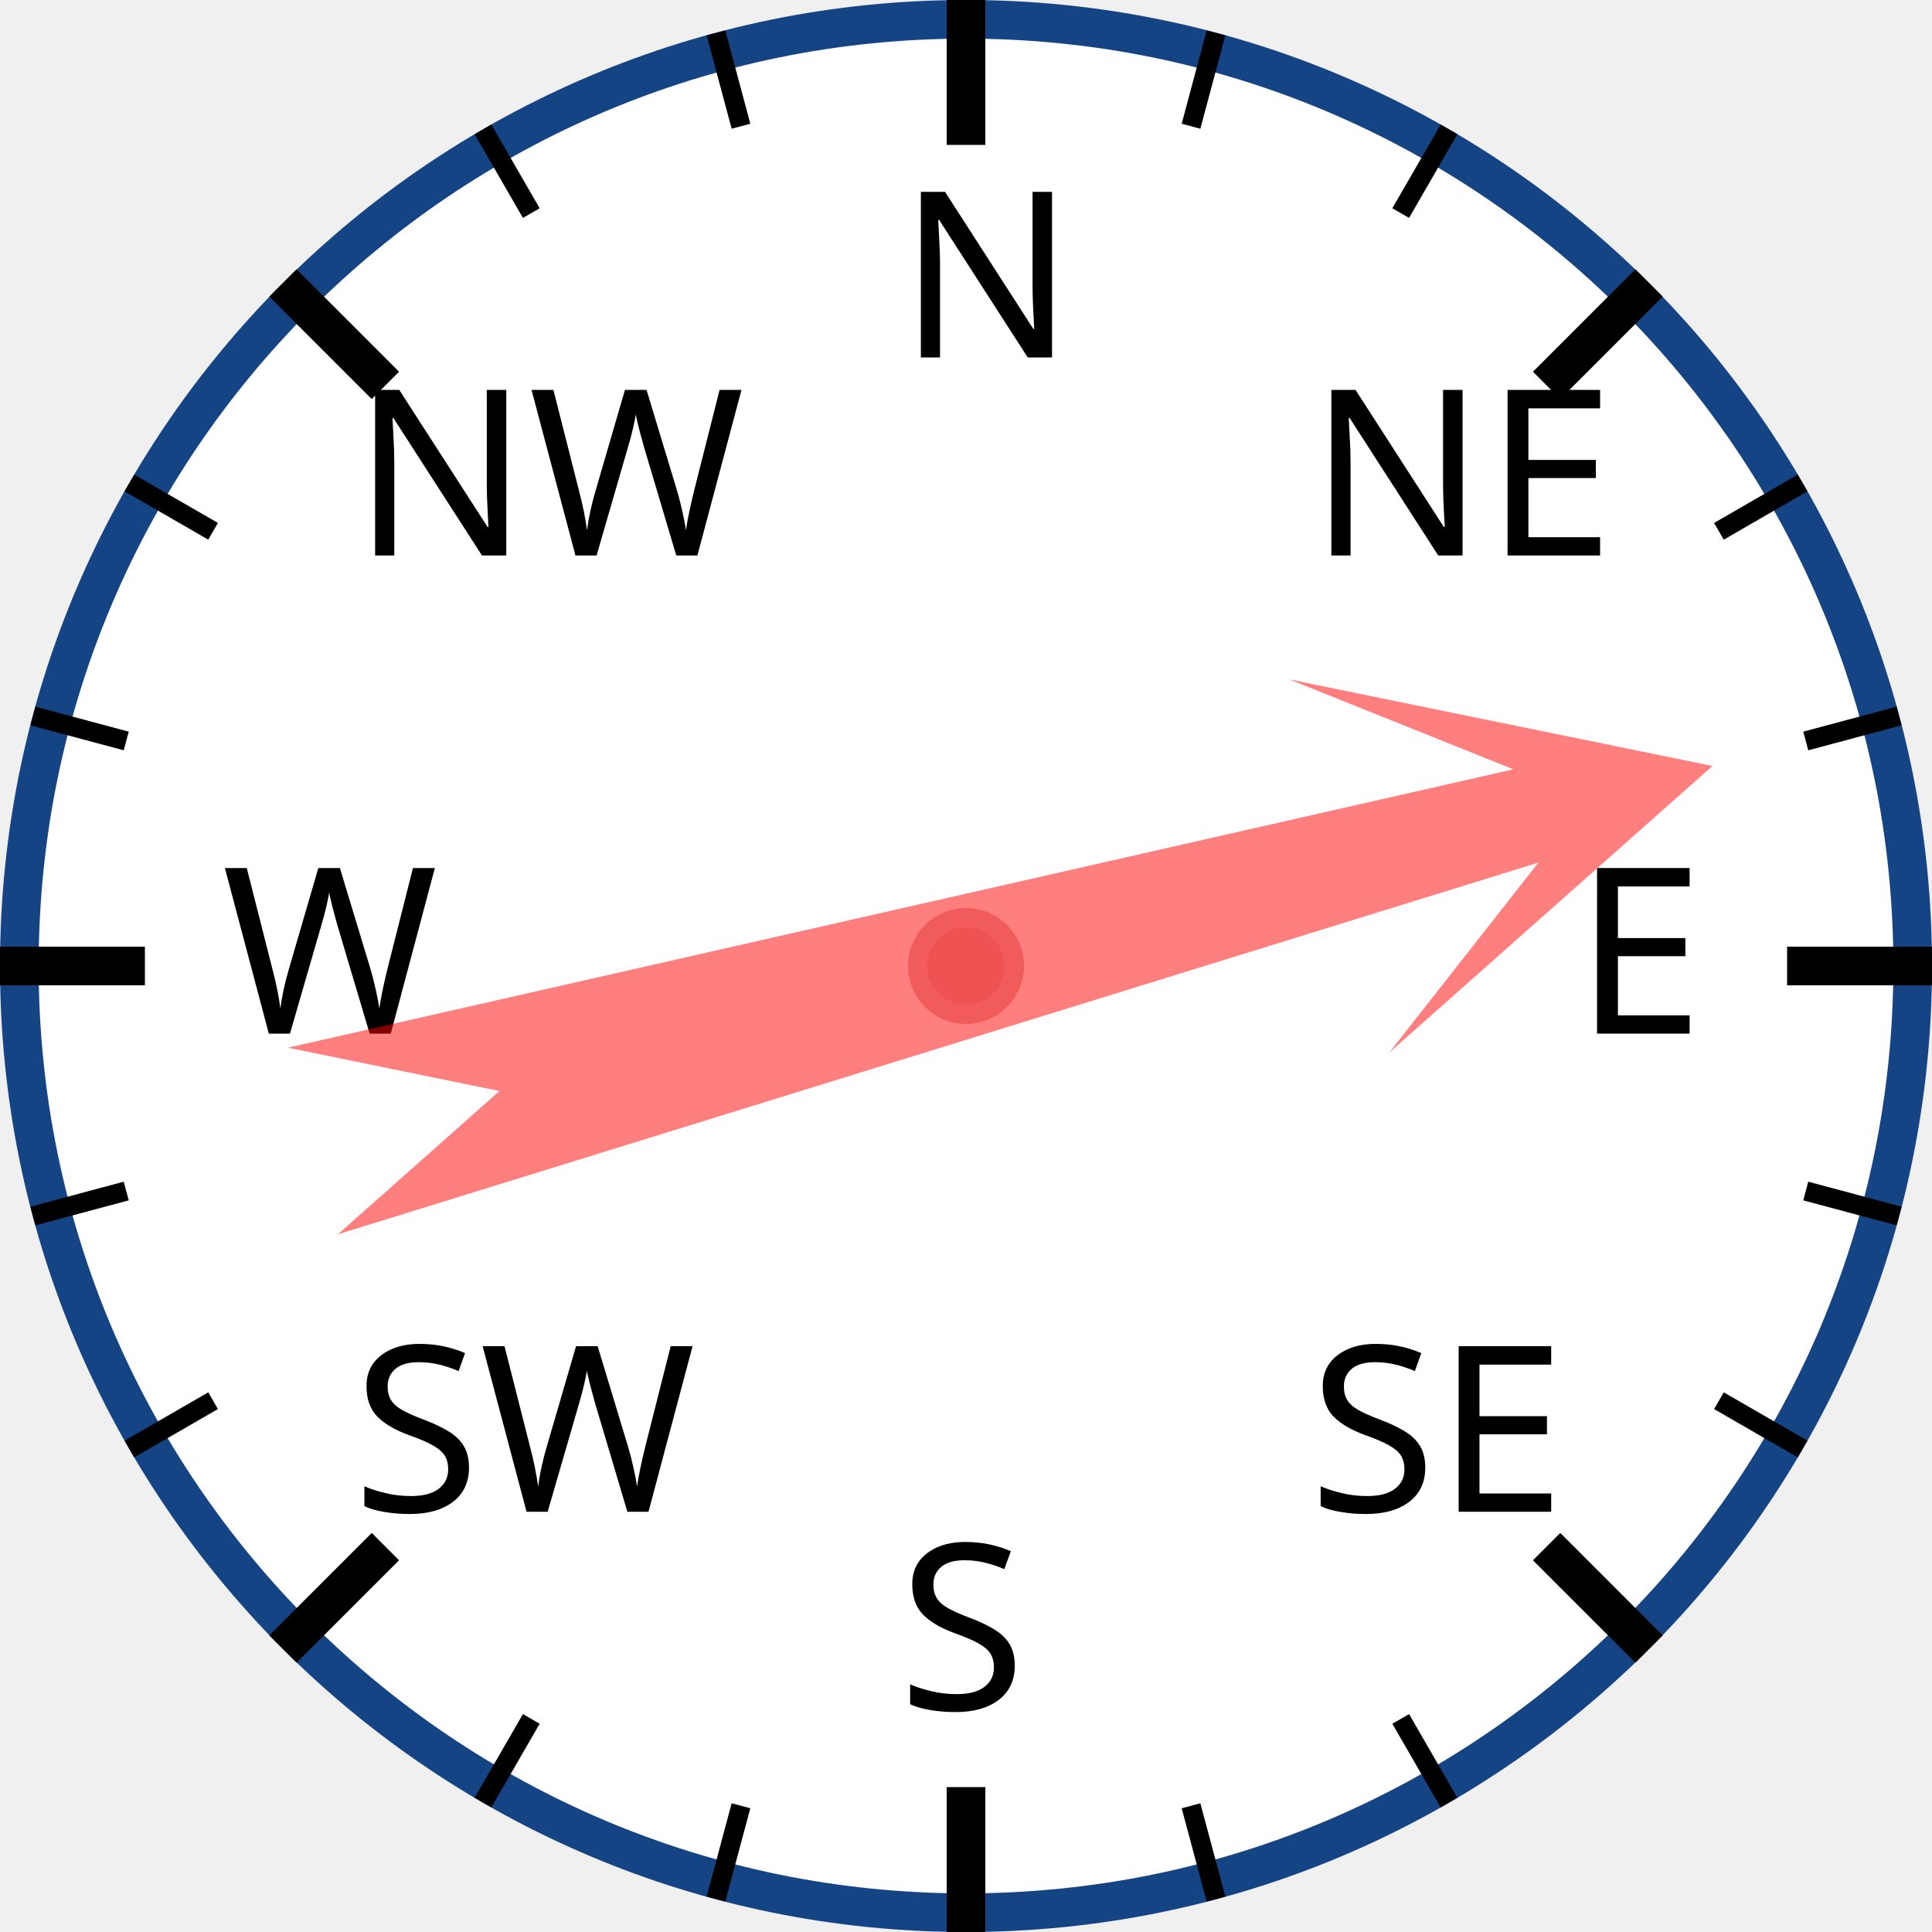
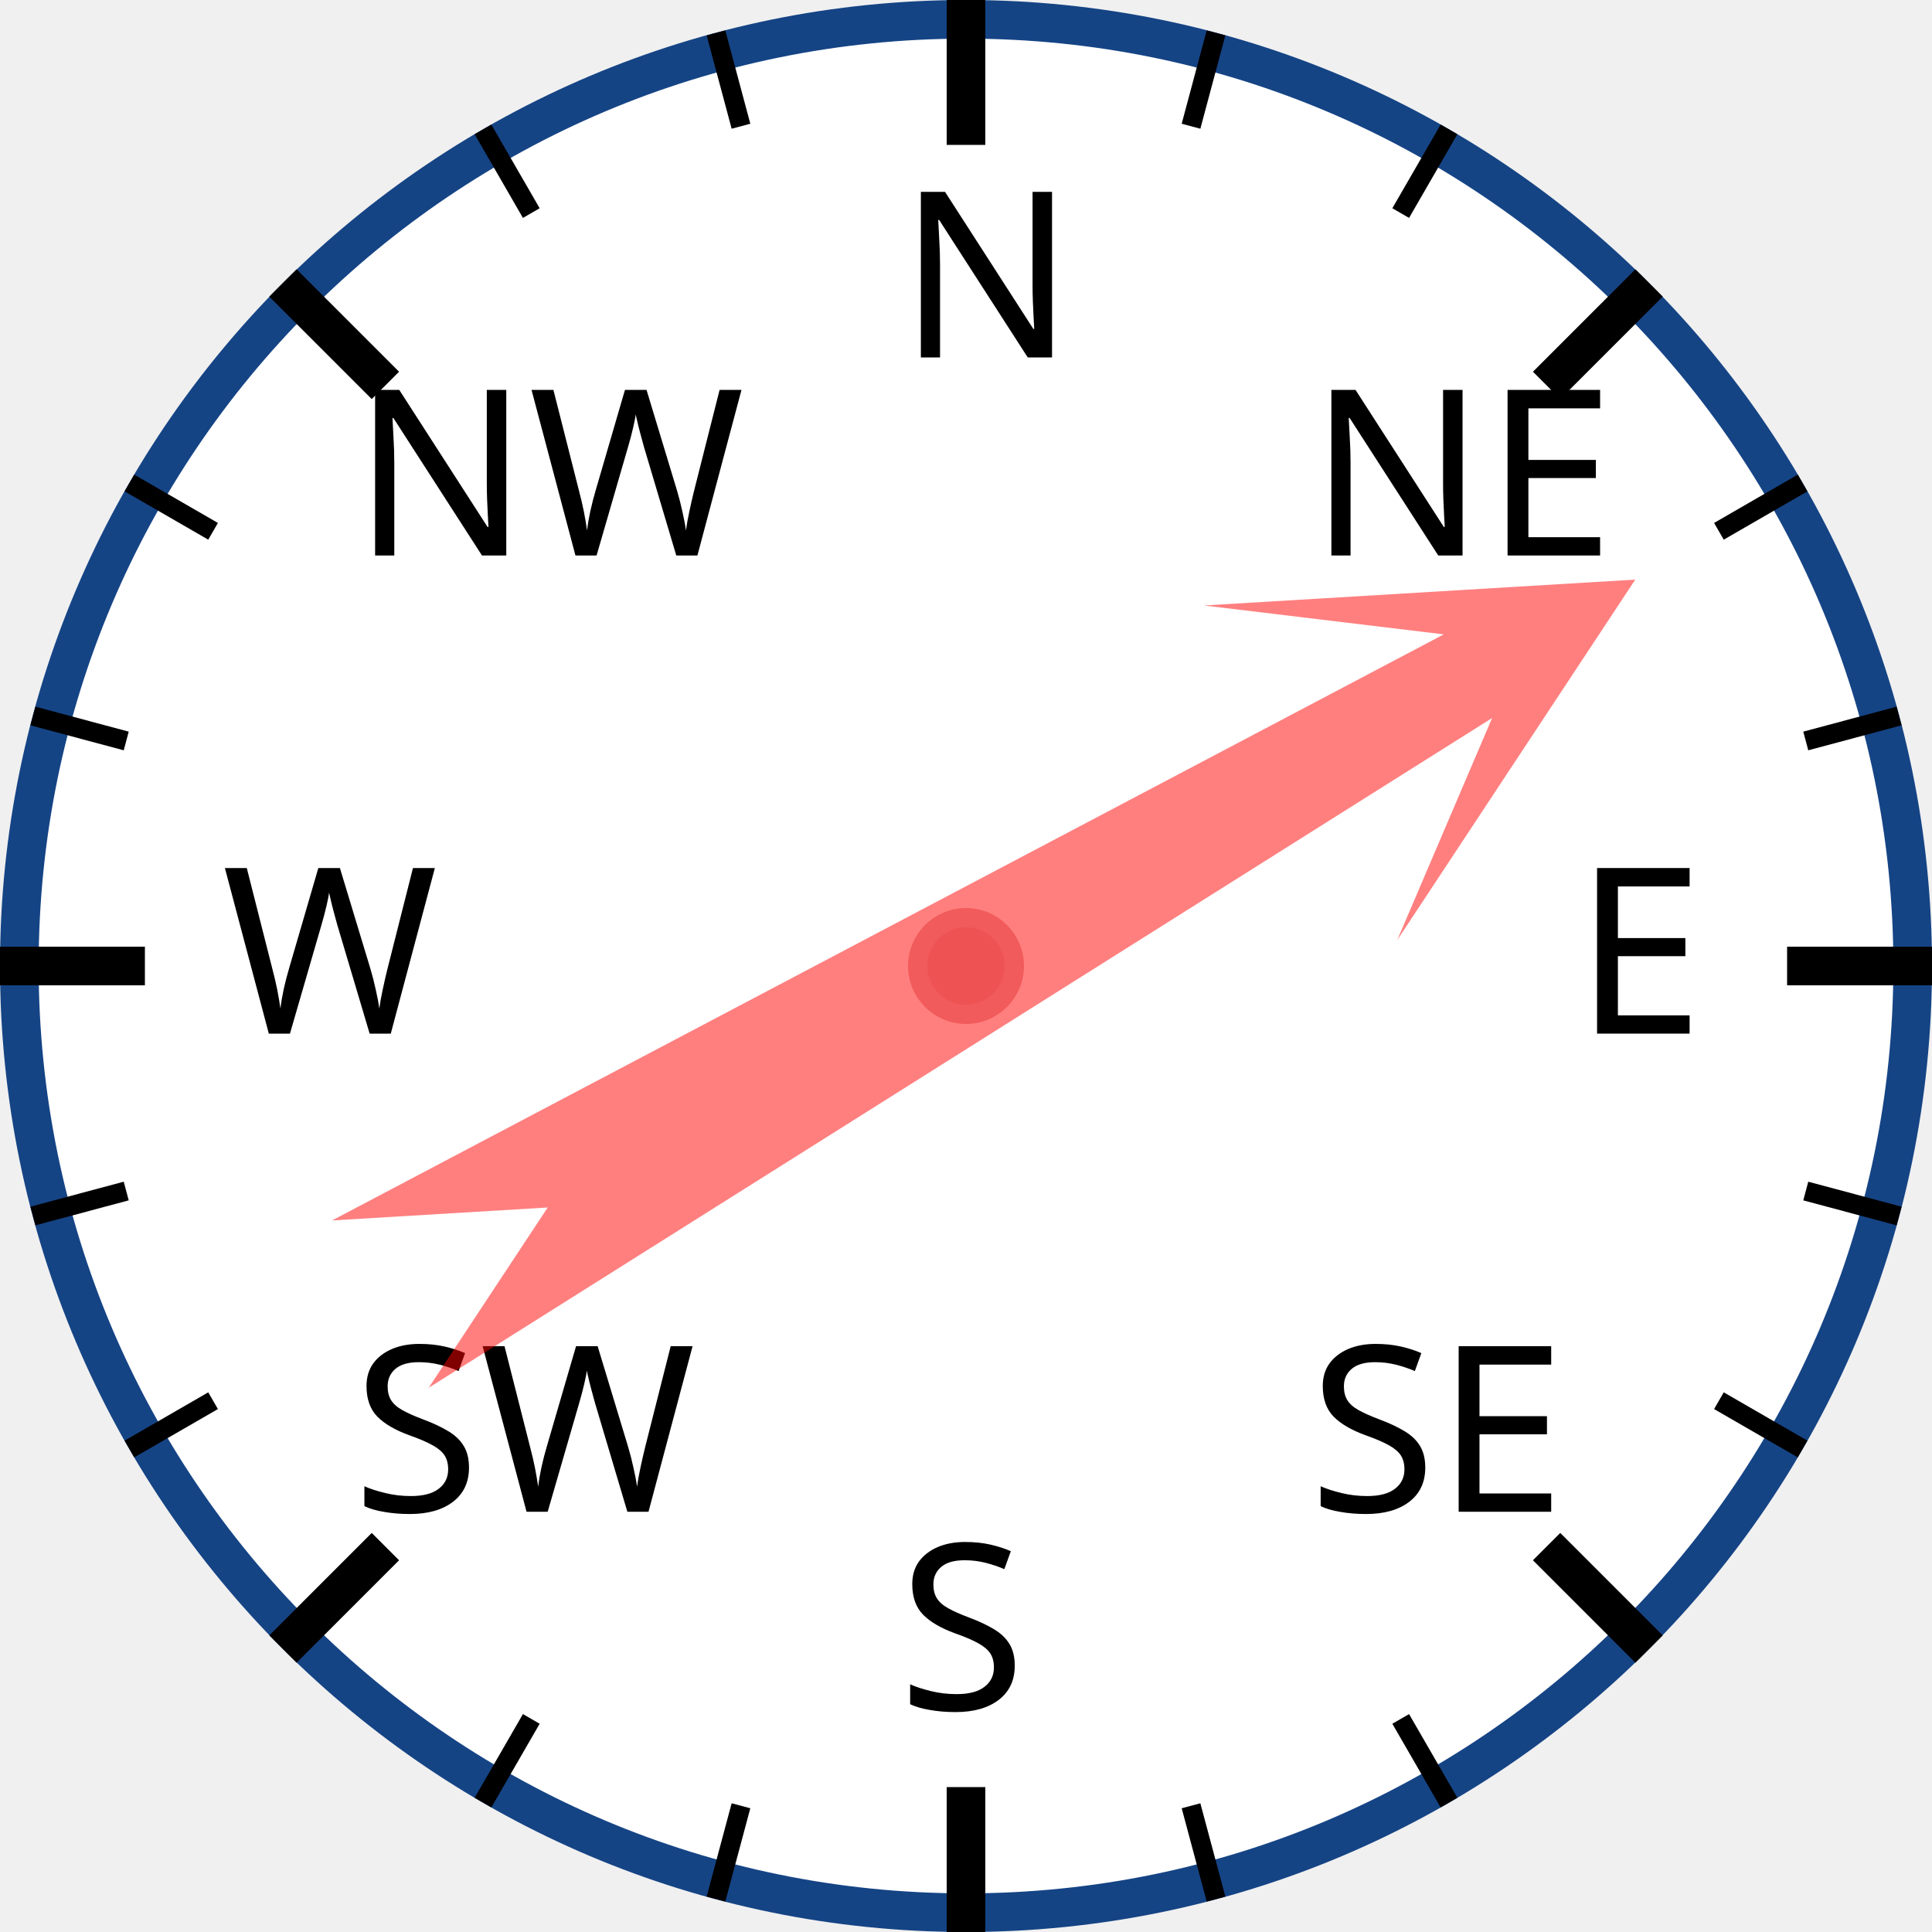
<svg xmlns="http://www.w3.org/2000/svg" width="120px" height="120px" viewBox="0 0 200 200">
  <circle cx="100" cy="100" r="98" style="fill: white; stroke: #154485; stroke-width: 4;" />
  <text x="93.0" y="37.0" style="font-family: sans-serif; font-size: 18pt;">N</text>
  <line x1="100.0" y1="0.0" x2="100.0" y2="15.0" style="stroke: black; stroke-width: 4;" />
  <line x1="74.118" y1="3.407" x2="76.706" y2="13.067" style="stroke: black; stroke-width: 2;" />
  <line x1="50" y1="13.397" x2="55" y2="22.058" style="stroke: black; stroke-width: 2;" />
  <text x="36.503" y="57.503" style="font-family: sans-serif; font-size: 18pt;">NW</text>
  <line x1="29.289" y1="29.289" x2="39.896" y2="39.896" style="stroke: black; stroke-width: 4;" />
  <line x1="13.397" y1="50" x2="22.058" y2="55" style="stroke: black; stroke-width: 2;" />
  <line x1="3.407" y1="74.118" x2="13.067" y2="76.706" style="stroke: black; stroke-width: 2;" />
  <text x="23.0" y="107.0" style="font-family: sans-serif; font-size: 18pt;">W</text>
  <line x1="0.0" y1="100.0" x2="15.0" y2="100.0" style="stroke: black; stroke-width: 4;" />
  <line x1="3.407" y1="125.882" x2="13.067" y2="123.294" style="stroke: black; stroke-width: 2;" />
  <line x1="13.397" y1="150" x2="22.058" y2="145" style="stroke: black; stroke-width: 2;" />
  <text x="36.503" y="156.497" style="font-family: sans-serif; font-size: 18pt;">SW</text>
  <line x1="29.289" y1="170.711" x2="39.896" y2="160.104" style="stroke: black; stroke-width: 4;" />
  <line x1="50" y1="186.603" x2="55" y2="177.942" style="stroke: black; stroke-width: 2;" />
  <line x1="74.118" y1="196.593" x2="76.706" y2="186.933" style="stroke: black; stroke-width: 2;" />
  <text x="93" y="177.0" style="font-family: sans-serif; font-size: 18pt;">S</text>
  <line x1="100" y1="200.0" x2="100" y2="185.0" style="stroke: black; stroke-width: 4;" />
  <line x1="125.882" y1="196.593" x2="123.294" y2="186.933" style="stroke: black; stroke-width: 2;" />
  <line x1="150.0" y1="186.603" x2="145.0" y2="177.942" style="stroke: black; stroke-width: 2;" />
  <text x="135.497" y="156.497" style="font-family: sans-serif; font-size: 18pt;">SE</text>
  <line x1="170.711" y1="170.711" x2="160.104" y2="160.104" style="stroke: black; stroke-width: 4;" />
  <line x1="186.603" y1="150" x2="177.942" y2="145" style="stroke: black; stroke-width: 2;" />
  <line x1="196.593" y1="125.882" x2="186.933" y2="123.294" style="stroke: black; stroke-width: 2;" />
  <text x="163.0" y="107" style="font-family: sans-serif; font-size: 18pt;">E</text>
  <line x1="200.0" y1="100" x2="185.0" y2="100" style="stroke: black; stroke-width: 4;" />
  <line x1="196.593" y1="74.118" x2="186.933" y2="76.706" style="stroke: black; stroke-width: 2;" />
  <line x1="186.603" y1="50" x2="177.942" y2="55" style="stroke: black; stroke-width: 2;" />
  <text x="135.497" y="57.503" style="font-family: sans-serif; font-size: 18pt;">NE</text>
  <line x1="170.711" y1="29.289" x2="160.104" y2="39.896" style="stroke: black; stroke-width: 4;" />
  <line x1="150" y1="13.397" x2="145" y2="22.058" style="stroke: black; stroke-width: 2;" />
  <line x1="125.882" y1="3.407" x2="123.294" y2="13.067" style="stroke: black; stroke-width: 2;" />
-   <polygon points="100 20 120 60 105 40 110 170 100 150 90 170 95 40 80 60" style="fill: red; fill-opacity: 0.5;" transform="rotate(75,100,100)" />
+   <polygon points="100 20 120 60 105 40 110 170 100 150 90 170 95 40 80 60" style="fill: red; fill-opacity: 0.5;" transform="rotate(60,100,100)" />
  <circle cx="100" cy="100" r="5" style="fill: #EE5252; stroke: #F25B5B; stroke-width: 2;" />
</svg>
